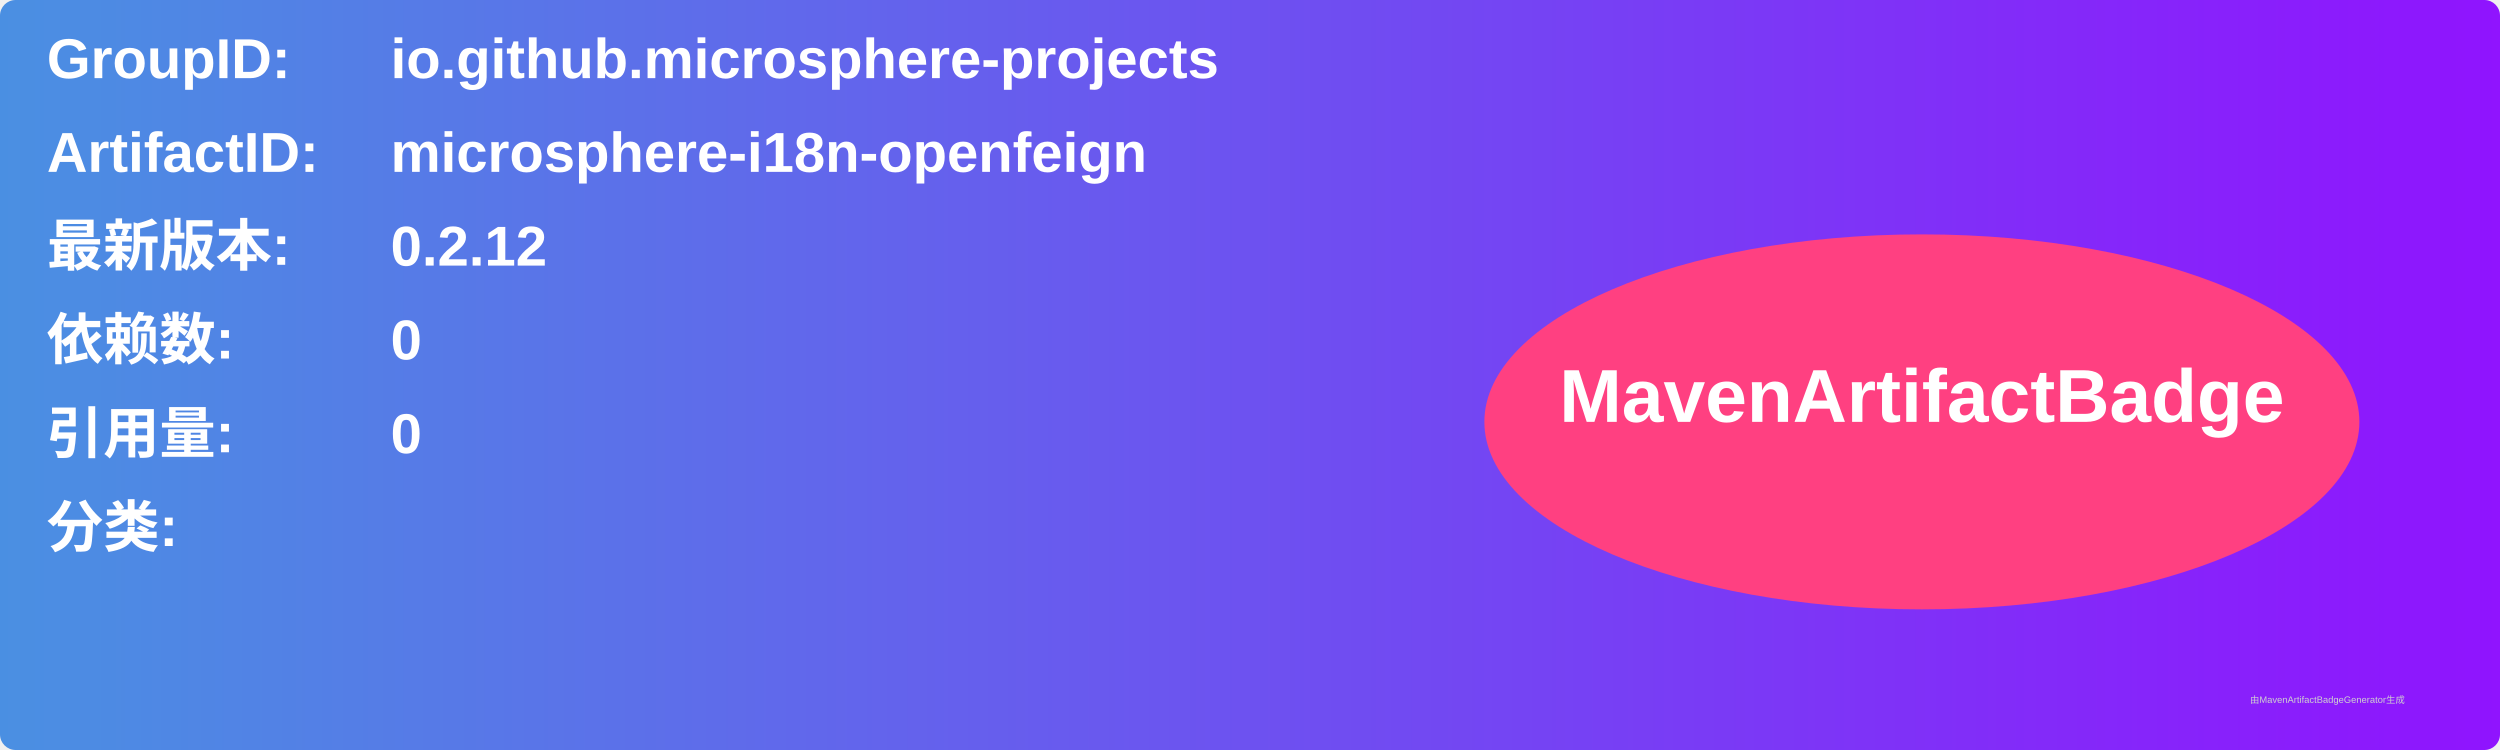
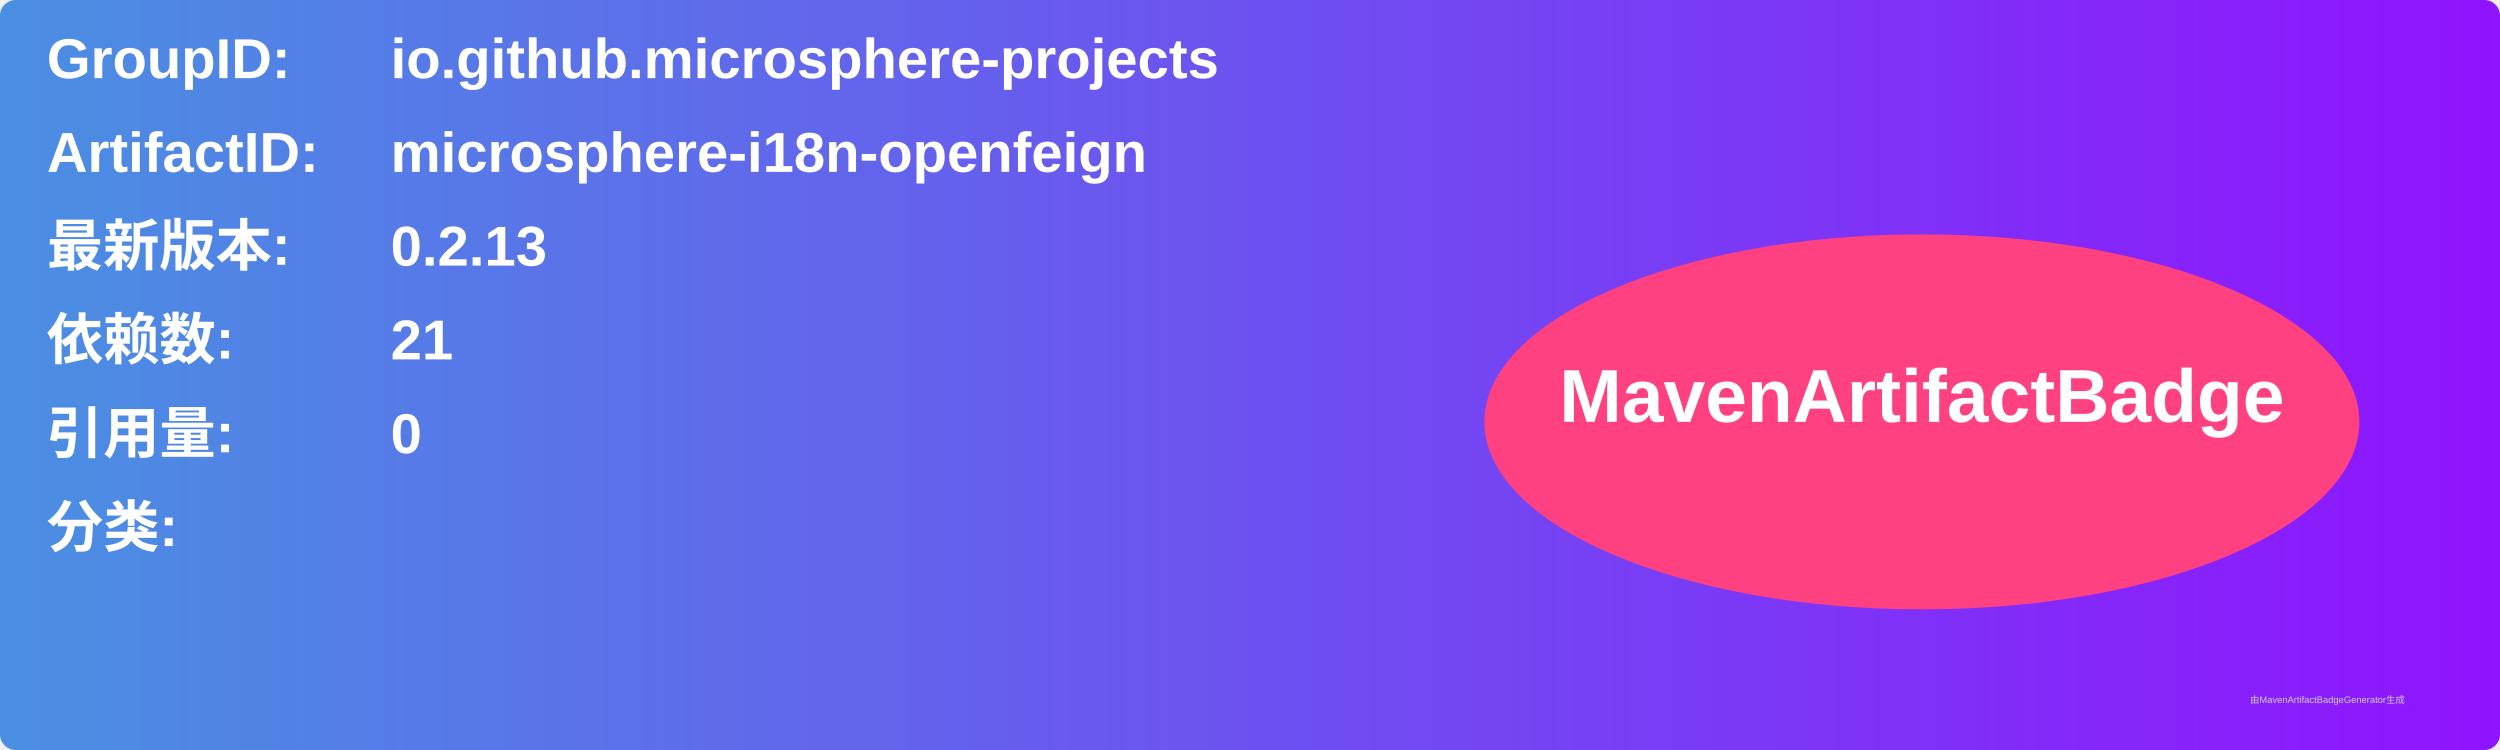
<svg xmlns="http://www.w3.org/2000/svg" width="800" height="240" viewBox="0 0 800 240">
  <linearGradient id="grad" x1="0%" y1="0%" x2="100%" y2="0%">
    <stop offset="0%" stop-color="#4a90e2" />
    <stop offset="100%" stop-color="#9013fe" />
  </linearGradient>
  <rect width="100%" height="100%" rx="5" ry="5" fill="url(#grad)" />
  <g transform="translate(15, 15)">
    <text x="0" y="10" font-family="Arial" font-size="18" fill="white" font-weight="bold" width="260">GroupID:</text>
    <text x="110" y="10" font-family="Arial" font-size="18" fill="white" font-weight="bold" width="460">io.github.microsphere-projects</text>
    <text x="0" y="40" font-family="Arial" font-size="18" fill="white" font-weight="bold" width="260">ArtifactID:</text>
    <text x="110" y="40" font-family="Arial" font-size="18" fill="white" font-weight="bold" width="460">microsphere-i18n-openfeign</text>
    <text x="0" y="70" font-family="Arial" font-size="18" fill="white" font-weight="bold">最新版本:</text>
    <text x="110" y="70" font-family="Arial" font-size="18" fill="white" font-weight="bold">
-       <tspan font-weight="bold">0.2.12</tspan>
+       <tspan font-weight="bold">0.2.13</tspan>
    </text>
    <text x="0" y="100" font-family="Arial" font-size="18" fill="white" font-weight="bold">依赖数: </text>
    <text x="110" y="100" font-family="Arial" font-size="18" fill="white">
-       <tspan font-weight="bold">0</tspan>
+       <tspan font-weight="bold">21</tspan>
    </text>
    <text x="0" y="130" font-family="Arial" font-size="18" fill="white" font-weight="bold">引用量: </text>
    <text x="110" y="130" font-family="Arial" font-size="18" fill="white">
      <tspan font-weight="bold">0</tspan>
    </text>
    <text x="0" y="160" font-family="Arial" font-size="18" fill="white" font-weight="bold">分类:</text>
    <text x="10" y="190" font-family="Arial" font-size="10" fill="white">
      <tspan font-weight="bold" />
    </text>
    <ellipse cx="600" cy="120" rx="140" ry="60" fill="#ff4081" />
    <text x="600" y="120" text-anchor="middle" font-family="Arial" font-size="24" fill="white" font-weight="bold">MavenArtifactBadge</text>
  </g>
  <text x="720" y="225" font-family="Arial" font-size="3" fill="#d0d0d0">由MavenArtifactBadgeGenerator生成</text>
</svg>
